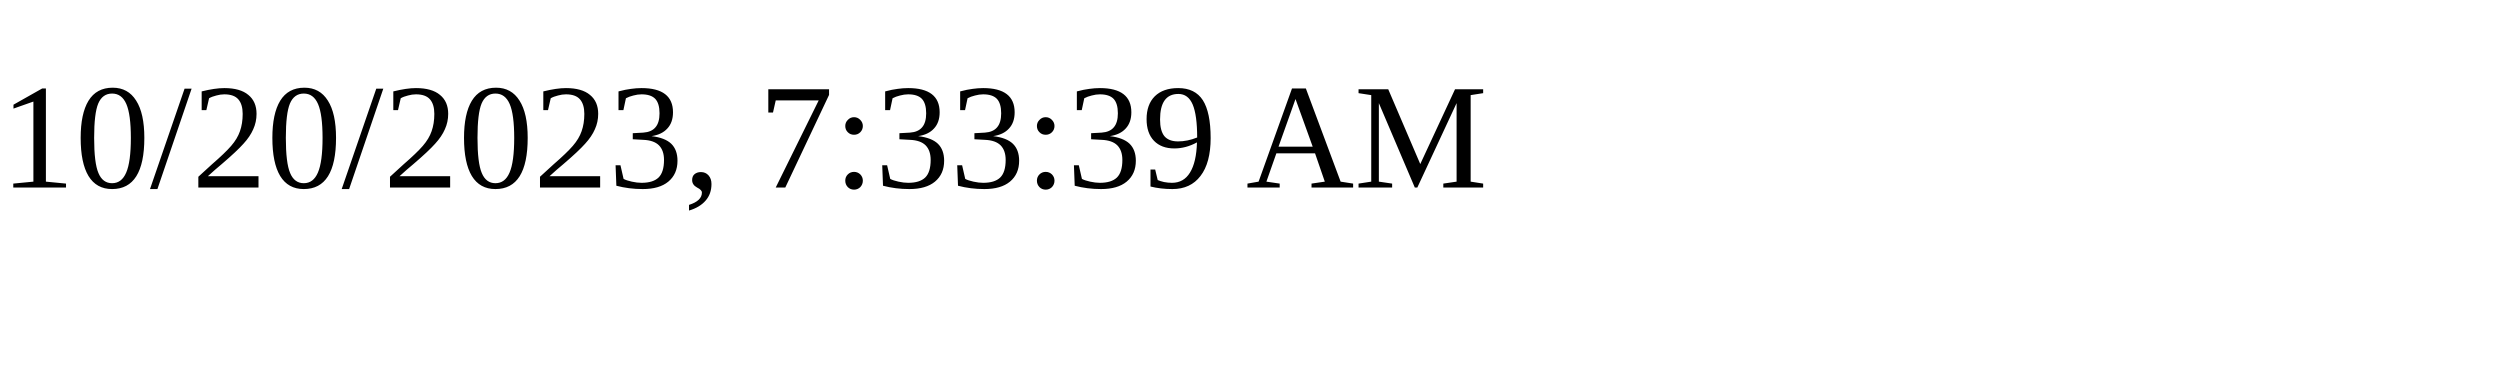
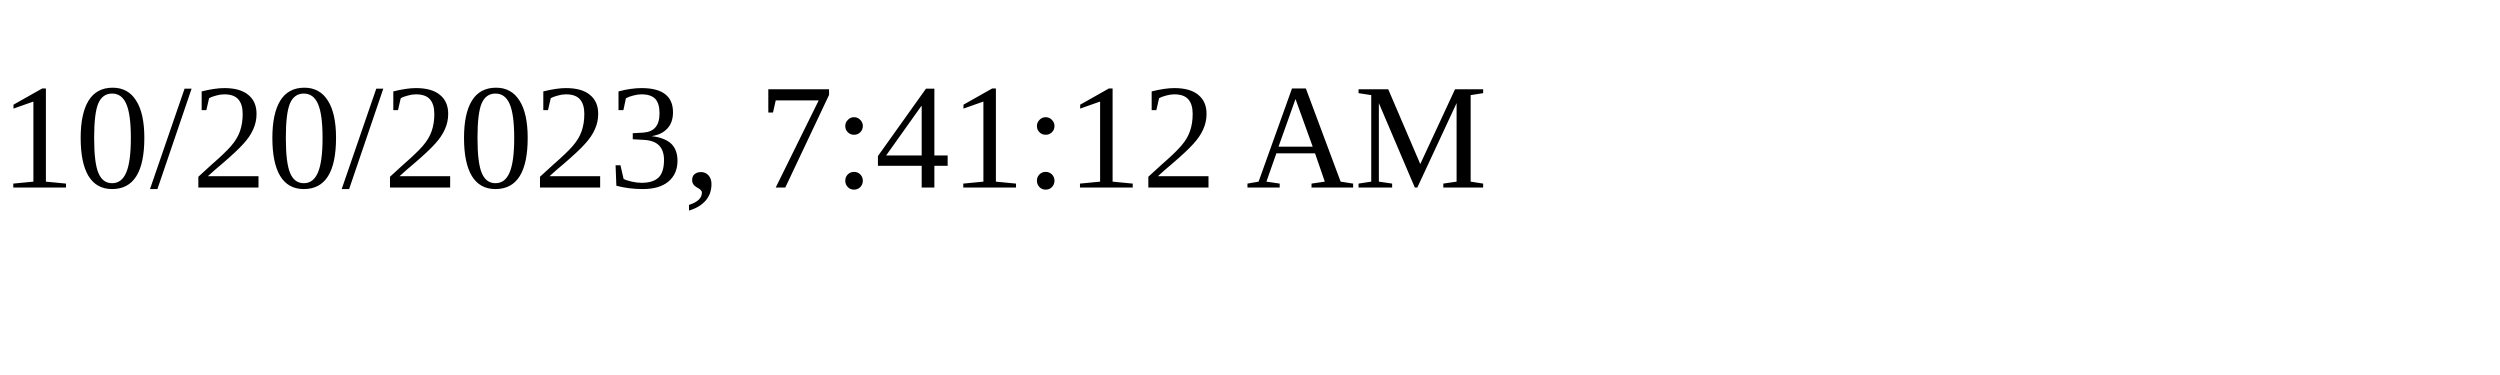
<svg xmlns="http://www.w3.org/2000/svg" height="30" width="200">
-   <text x="0" y="15">10/20/2023, 7:33:39 AM</text>
+   <text x="0" y="15">10/20/2023, 7:41:12 AM</text>
</svg>
